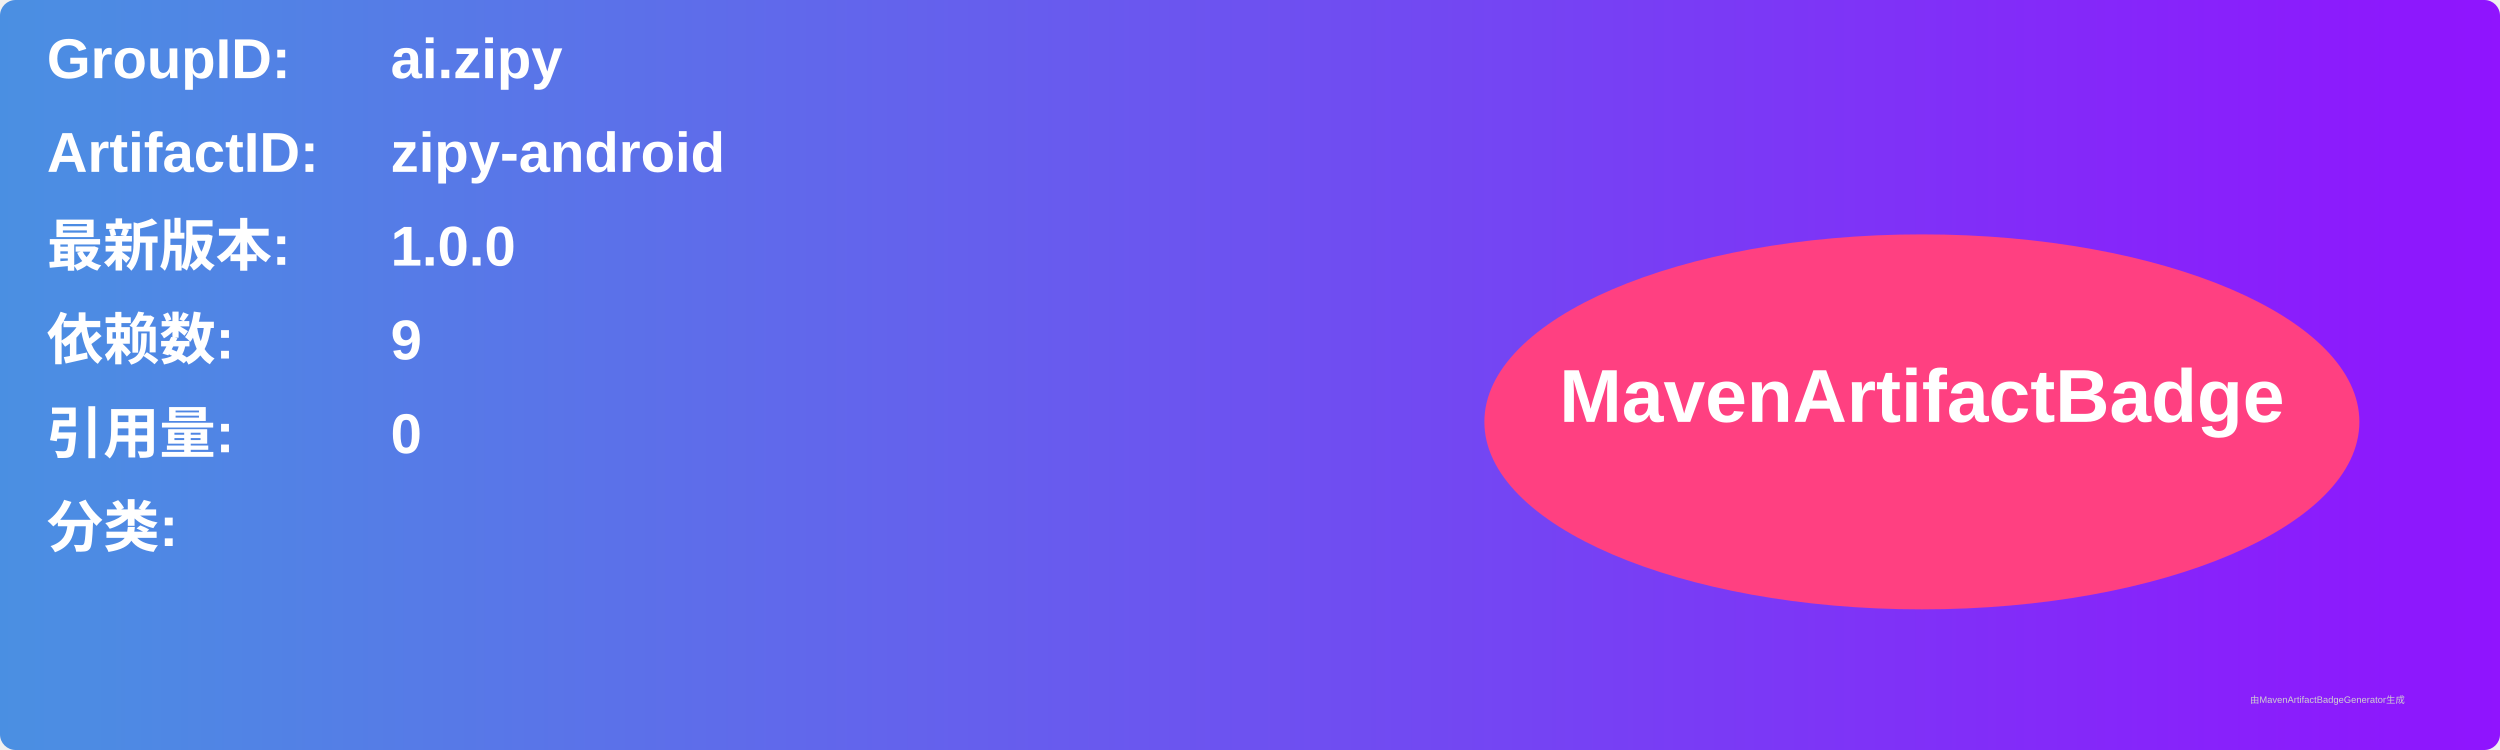
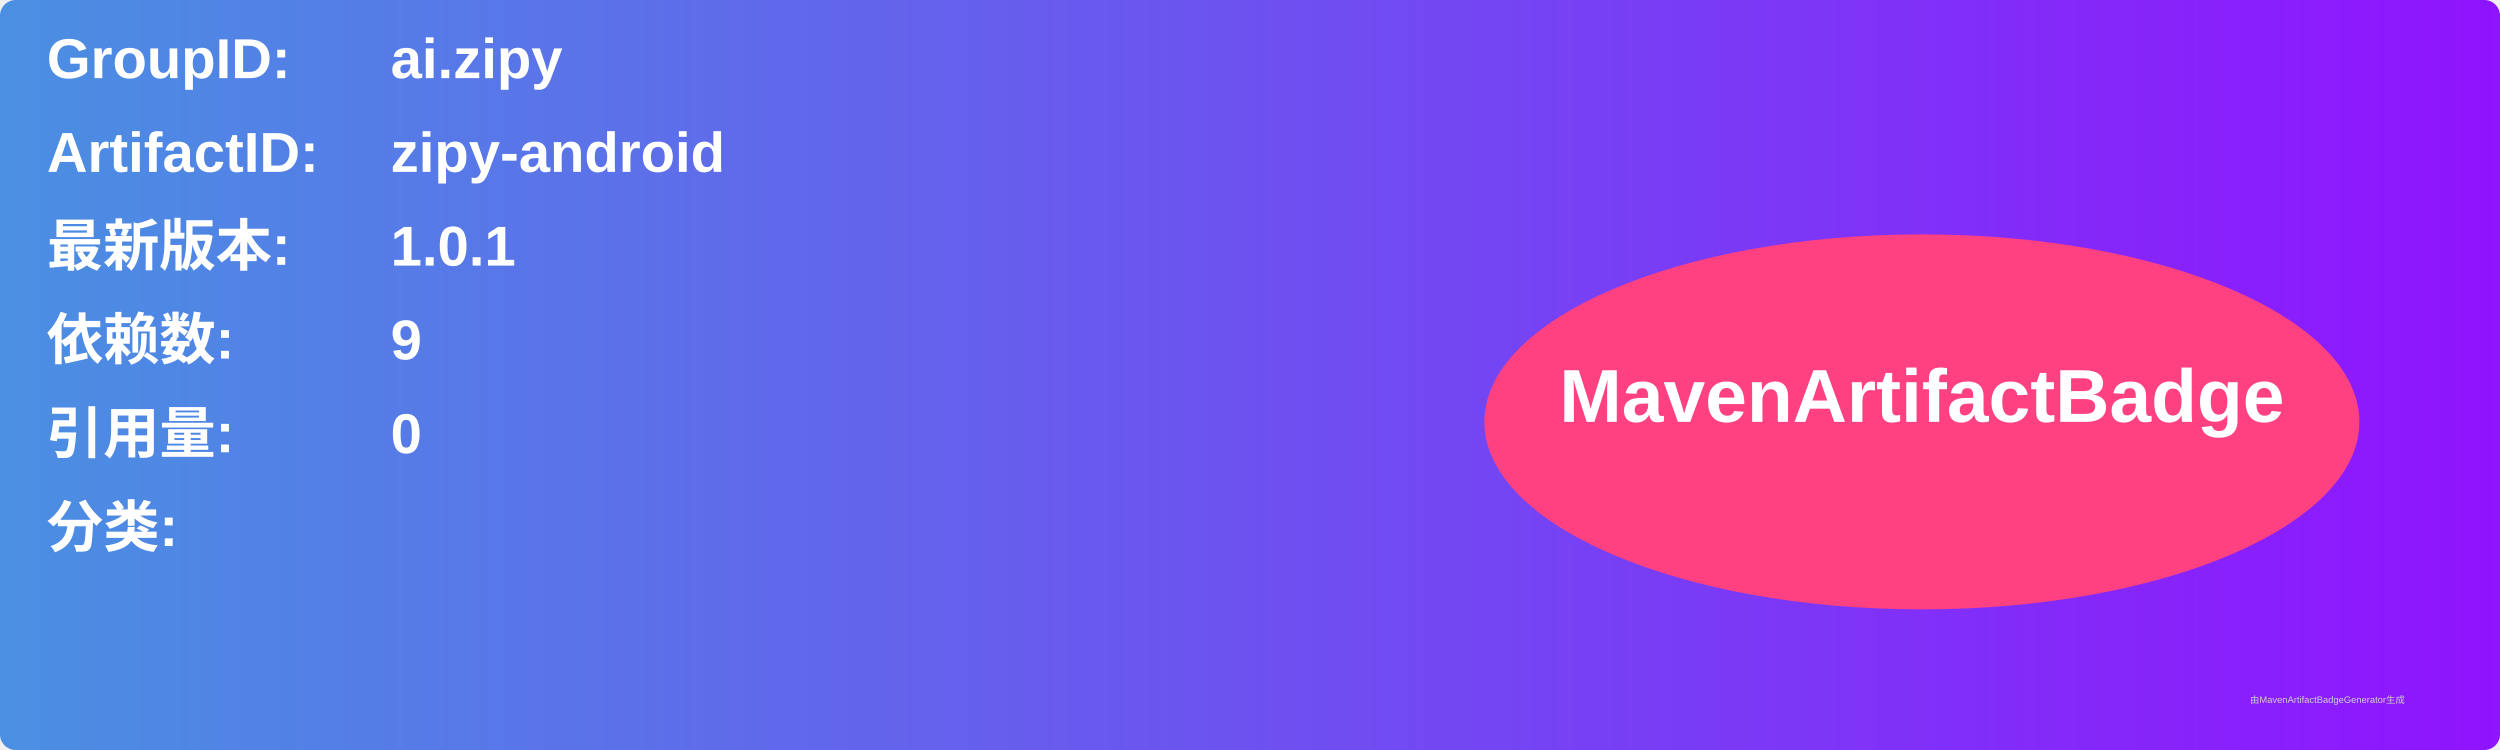
<svg xmlns="http://www.w3.org/2000/svg" width="800" height="240" viewBox="0 0 800 240">
  <linearGradient id="grad" x1="0%" y1="0%" x2="100%" y2="0%">
    <stop offset="0%" stop-color="#4a90e2" />
    <stop offset="100%" stop-color="#9013fe" />
  </linearGradient>
  <rect width="100%" height="100%" rx="5" ry="5" fill="url(#grad)" />
  <g transform="translate(15, 15)">
    <text x="0" y="10" font-family="Arial" font-size="18" fill="white" font-weight="bold" width="260">GroupID:</text>
    <text x="110" y="10" font-family="Arial" font-size="18" fill="white" font-weight="bold" width="460">ai.zipy</text>
    <text x="0" y="40" font-family="Arial" font-size="18" fill="white" font-weight="bold" width="260">ArtifactID:</text>
    <text x="110" y="40" font-family="Arial" font-size="18" fill="white" font-weight="bold" width="460">zipy-android</text>
    <text x="0" y="70" font-family="Arial" font-size="18" fill="white" font-weight="bold">最新版本:</text>
    <text x="110" y="70" font-family="Arial" font-size="18" fill="white" font-weight="bold">
-       <tspan font-weight="bold">1.0.0</tspan>
+       <tspan font-weight="bold">1.0.1</tspan>
    </text>
    <text x="0" y="100" font-family="Arial" font-size="18" fill="white" font-weight="bold">依赖数: </text>
    <text x="110" y="100" font-family="Arial" font-size="18" fill="white">
      <tspan font-weight="bold">9</tspan>
    </text>
    <text x="0" y="130" font-family="Arial" font-size="18" fill="white" font-weight="bold">引用量: </text>
    <text x="110" y="130" font-family="Arial" font-size="18" fill="white">
      <tspan font-weight="bold">0</tspan>
    </text>
    <text x="0" y="160" font-family="Arial" font-size="18" fill="white" font-weight="bold">分类:</text>
    <text x="10" y="190" font-family="Arial" font-size="10" fill="white">
      <tspan font-weight="bold" />
    </text>
    <ellipse cx="600" cy="120" rx="140" ry="60" fill="#ff4081" />
    <text x="600" y="120" text-anchor="middle" font-family="Arial" font-size="24" fill="white" font-weight="bold">MavenArtifactBadge</text>
  </g>
  <text x="720" y="225" font-family="Arial" font-size="3" fill="#d0d0d0">由MavenArtifactBadgeGenerator生成</text>
</svg>
